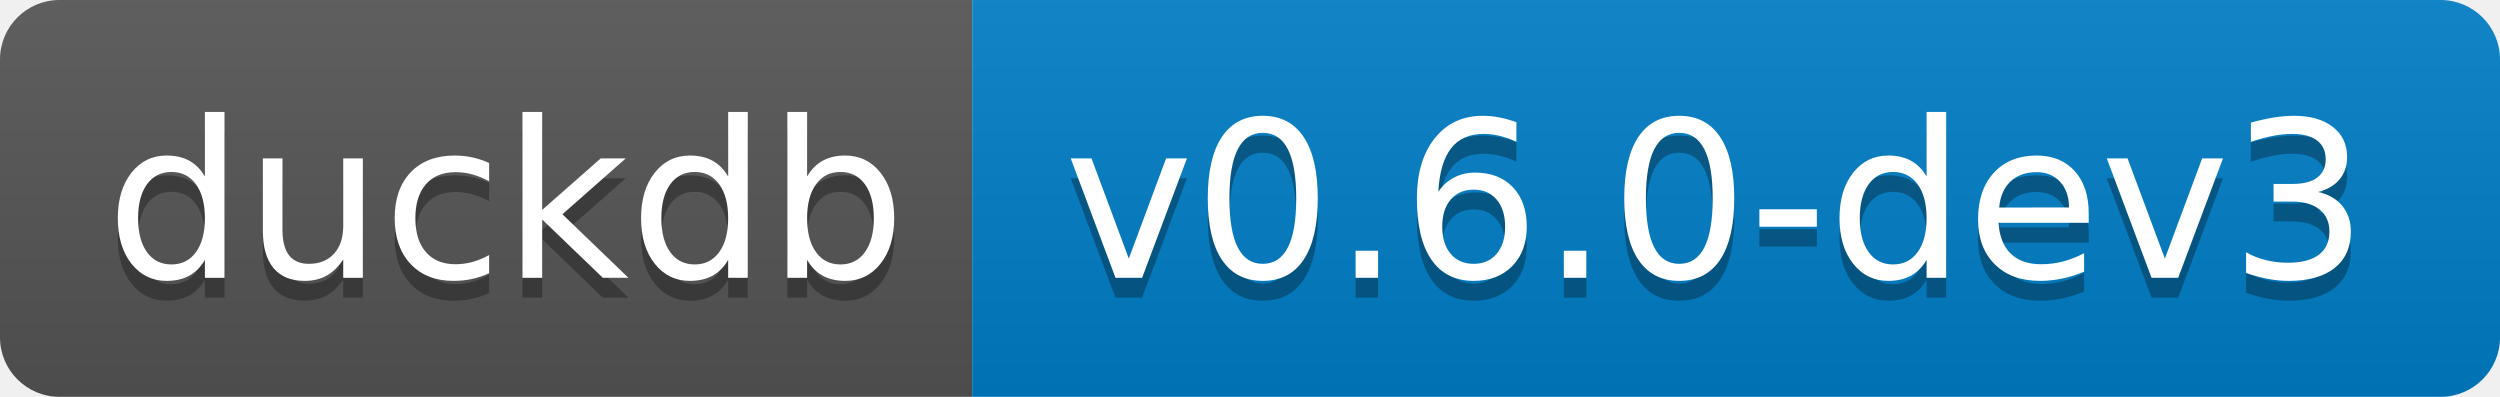
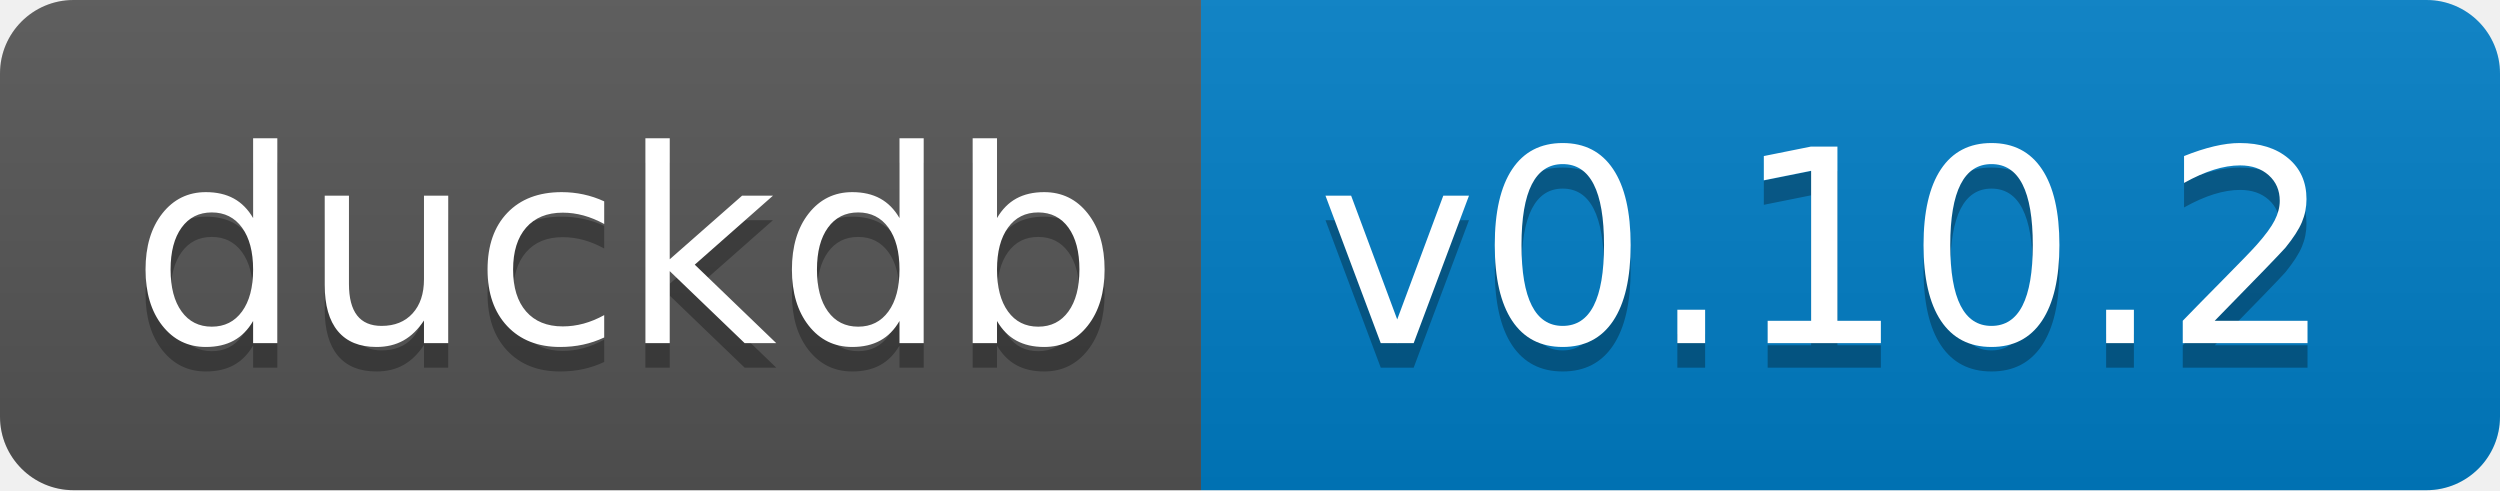
- <svg xmlns="http://www.w3.org/2000/svg" width="126" height="20" role="img" aria-label="duckdb: v0.6.0-dev3">
+ <svg xmlns="http://www.w3.org/2000/svg" width="102" height="20" role="img" aria-label="duckdb: v0.10.2">
  <linearGradient id="s" x2="0" y2="100%">
    <stop offset="0" stop-color="#bbb" stop-opacity=".1" />
    <stop offset="1" stop-opacity=".1" />
  </linearGradient>
  <clipPath id="r">
-     <rect width="126" height="20" rx="3" fill="#fff" />
+     <rect width="102" height="20" rx="3" fill="#fff" />
  </clipPath>
  <g clip-path="url(#r)">
    <rect width="49" height="20" fill="#555" />
-     <rect x="49" width="77" height="20" fill="#007ec6" />
-     <rect width="126" height="20" fill="url(#s)" />
+     <rect x="49" width="53" height="20" fill="#007ec6" />
+     <rect width="102" height="20" fill="url(#s)" />
  </g>
  <g fill="#fff" text-anchor="middle" font-family="Verdana,Geneva,DejaVu Sans,sans-serif" text-rendering="geometricPrecision" font-size="110">
    <text aria-hidden="true" x="255" y="150" fill="#010101" fill-opacity=".3" transform="scale(.1)" textLength="390">duckdb</text>
    <text x="255" y="140" transform="scale(.1)" fill="#fff" textLength="390">duckdb</text>
-     <text aria-hidden="true" x="865" y="150" fill="#010101" fill-opacity=".3" transform="scale(.1)" textLength="670">v0.6.0-dev3</text>
-     <text x="865" y="140" transform="scale(.1)" fill="#fff" textLength="670">v0.6.0-dev3</text>
+     <text aria-hidden="true" x="745" y="150" fill="#010101" fill-opacity=".3" transform="scale(.1)" textLength="430">v0.10.2</text>
+     <text x="745" y="140" transform="scale(.1)" fill="#fff" textLength="430">v0.10.2</text>
  </g>
</svg>
